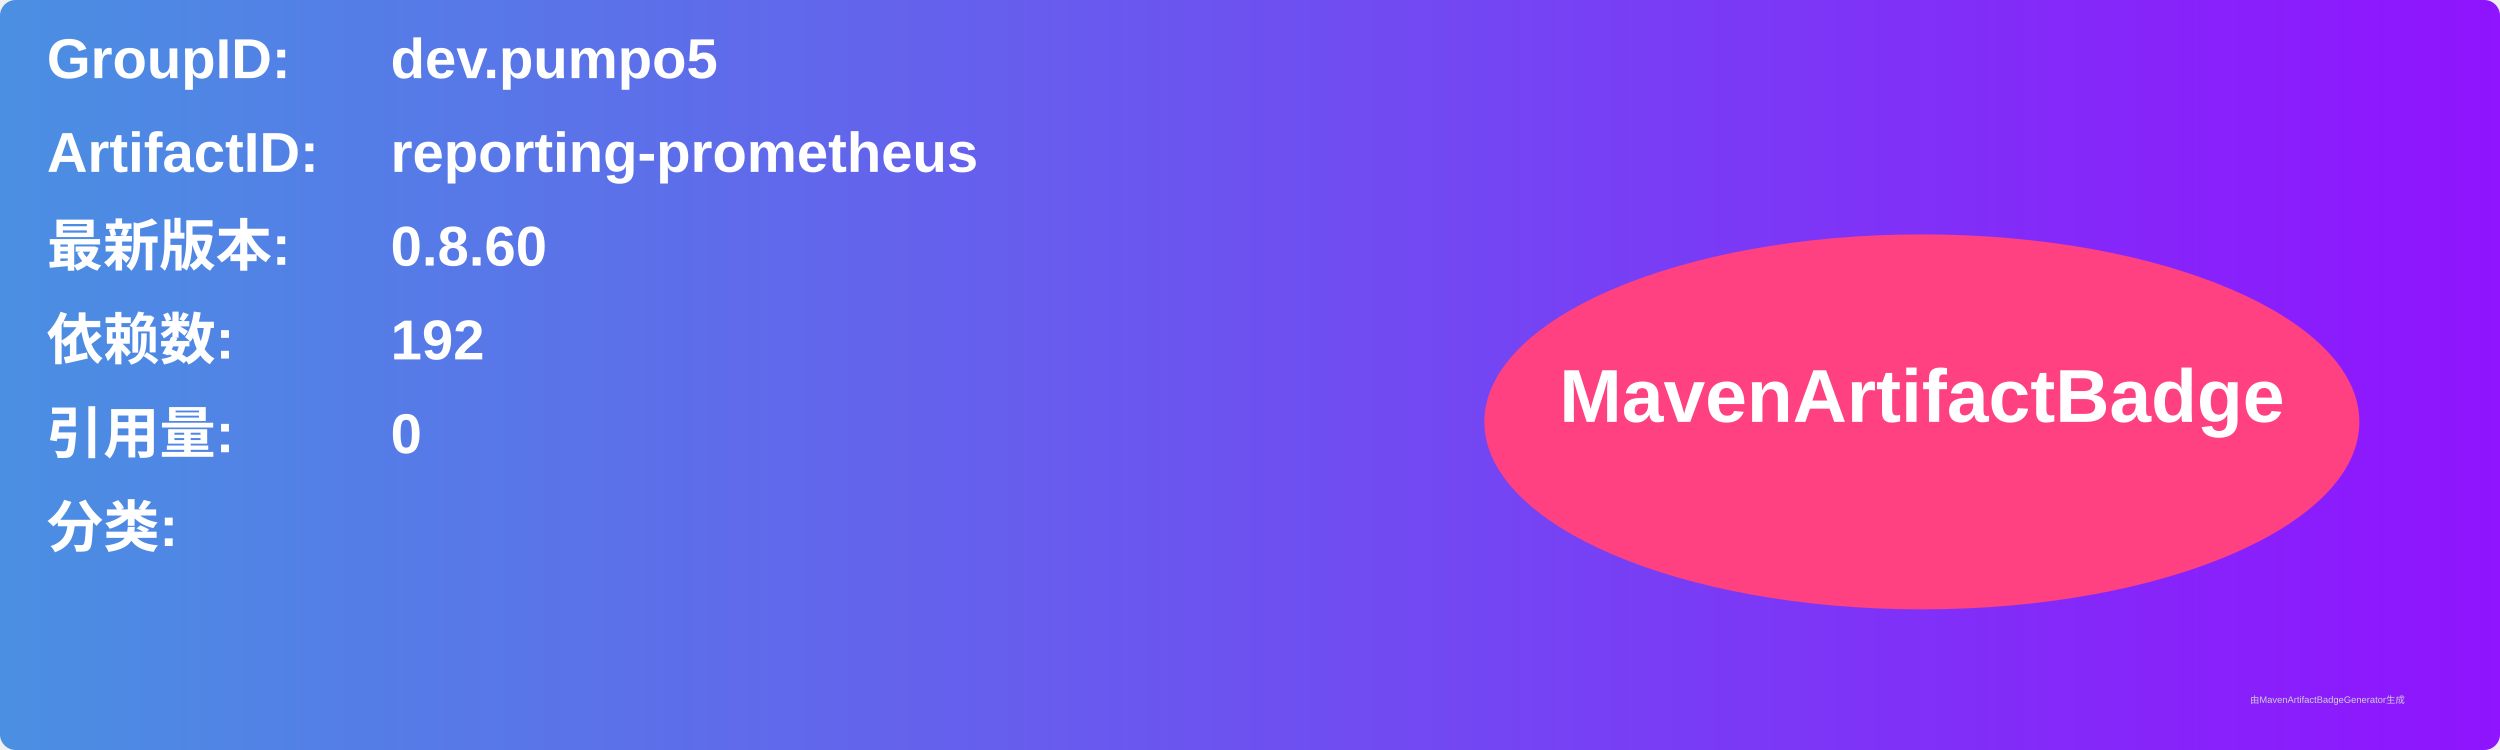
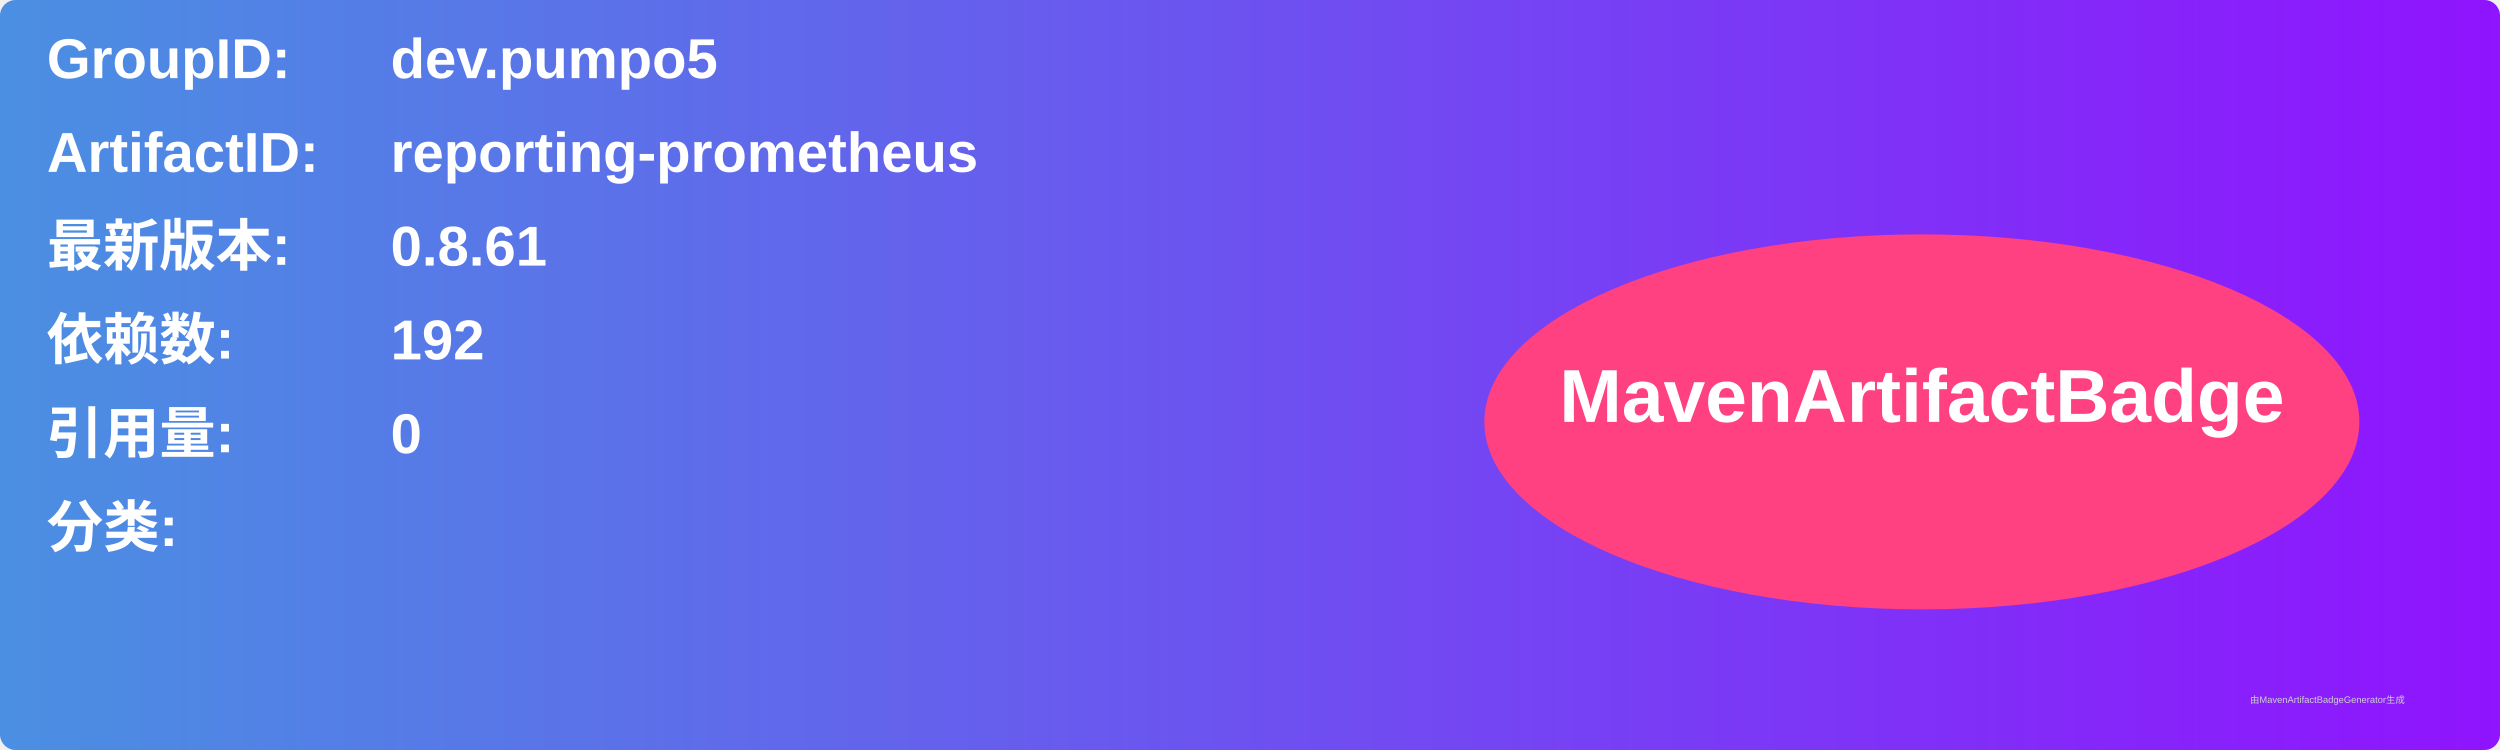
<svg xmlns="http://www.w3.org/2000/svg" width="800" height="240" viewBox="0 0 800 240">
  <linearGradient id="grad" x1="0%" y1="0%" x2="100%" y2="0%">
    <stop offset="0%" stop-color="#4a90e2" />
    <stop offset="100%" stop-color="#9013fe" />
  </linearGradient>
  <rect width="100%" height="100%" rx="5" ry="5" fill="url(#grad)" />
  <g transform="translate(15, 15)">
    <text x="0" y="10" font-family="Arial" font-size="18" fill="white" font-weight="bold" width="260">GroupID:</text>
    <text x="110" y="10" font-family="Arial" font-size="18" fill="white" font-weight="bold" width="460">dev.pumpo5</text>
    <text x="0" y="40" font-family="Arial" font-size="18" fill="white" font-weight="bold" width="260">ArtifactID:</text>
    <text x="110" y="40" font-family="Arial" font-size="18" fill="white" font-weight="bold" width="460">reporting-prometheus</text>
    <text x="0" y="70" font-family="Arial" font-size="18" fill="white" font-weight="bold">最新版本:</text>
    <text x="110" y="70" font-family="Arial" font-size="18" fill="white" font-weight="bold">
-       <tspan font-weight="bold">0.8.60</tspan>
+       <tspan font-weight="bold">0.8.61</tspan>
    </text>
    <text x="0" y="100" font-family="Arial" font-size="18" fill="white" font-weight="bold">依赖数: </text>
    <text x="110" y="100" font-family="Arial" font-size="18" fill="white">
      <tspan font-weight="bold">192</tspan>
    </text>
    <text x="0" y="130" font-family="Arial" font-size="18" fill="white" font-weight="bold">引用量: </text>
    <text x="110" y="130" font-family="Arial" font-size="18" fill="white">
      <tspan font-weight="bold">0</tspan>
    </text>
    <text x="0" y="160" font-family="Arial" font-size="18" fill="white" font-weight="bold">分类:</text>
    <text x="10" y="190" font-family="Arial" font-size="10" fill="white">
      <tspan font-weight="bold" />
    </text>
    <ellipse cx="600" cy="120" rx="140" ry="60" fill="#ff4081" />
    <text x="600" y="120" text-anchor="middle" font-family="Arial" font-size="24" fill="white" font-weight="bold">MavenArtifactBadge</text>
  </g>
  <text x="720" y="225" font-family="Arial" font-size="3" fill="#d0d0d0">由MavenArtifactBadgeGenerator生成</text>
</svg>
